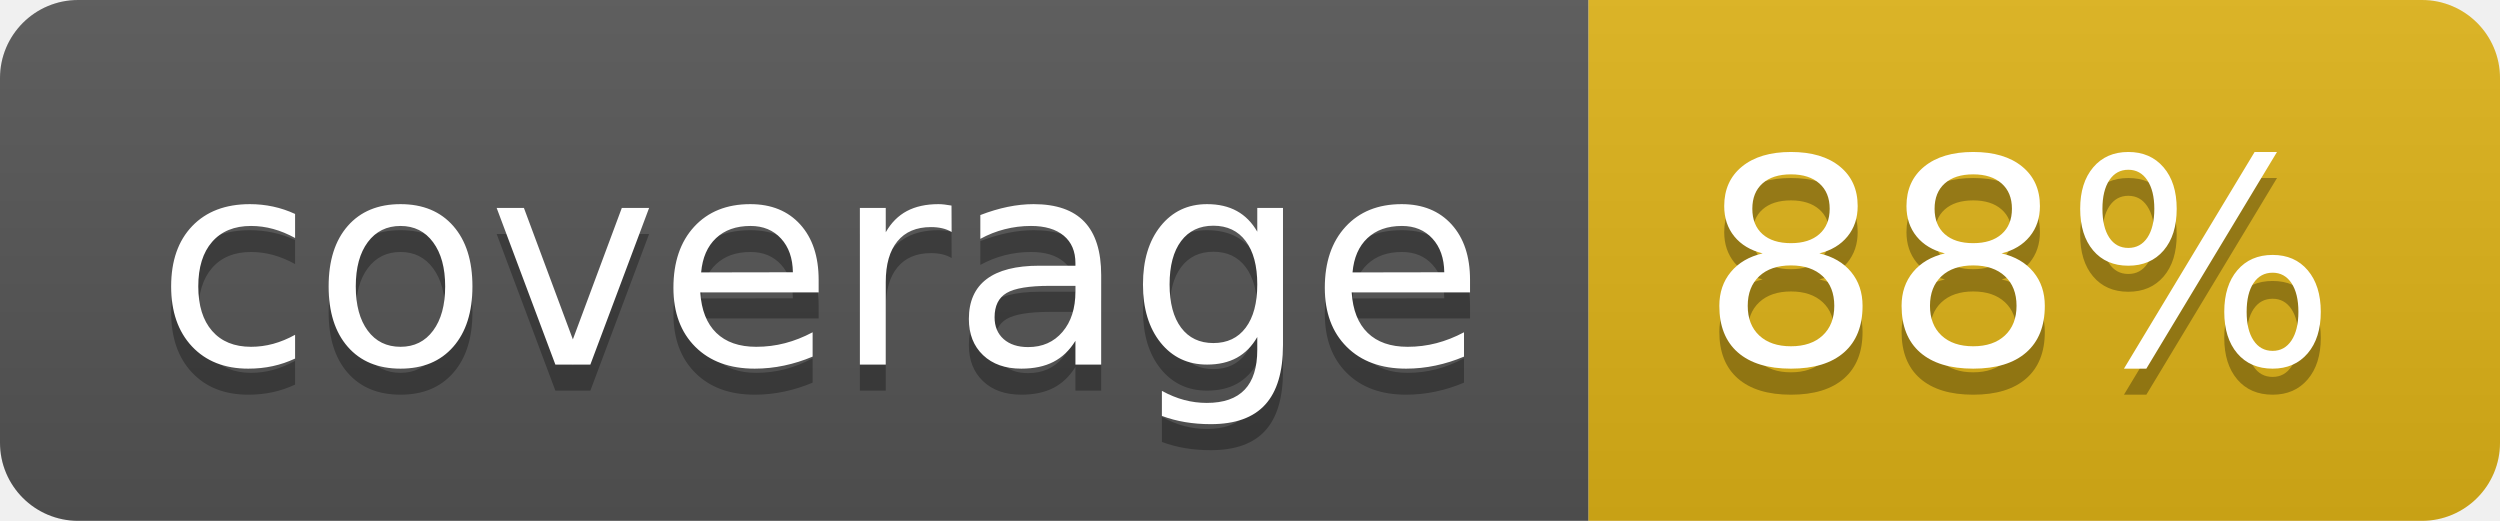
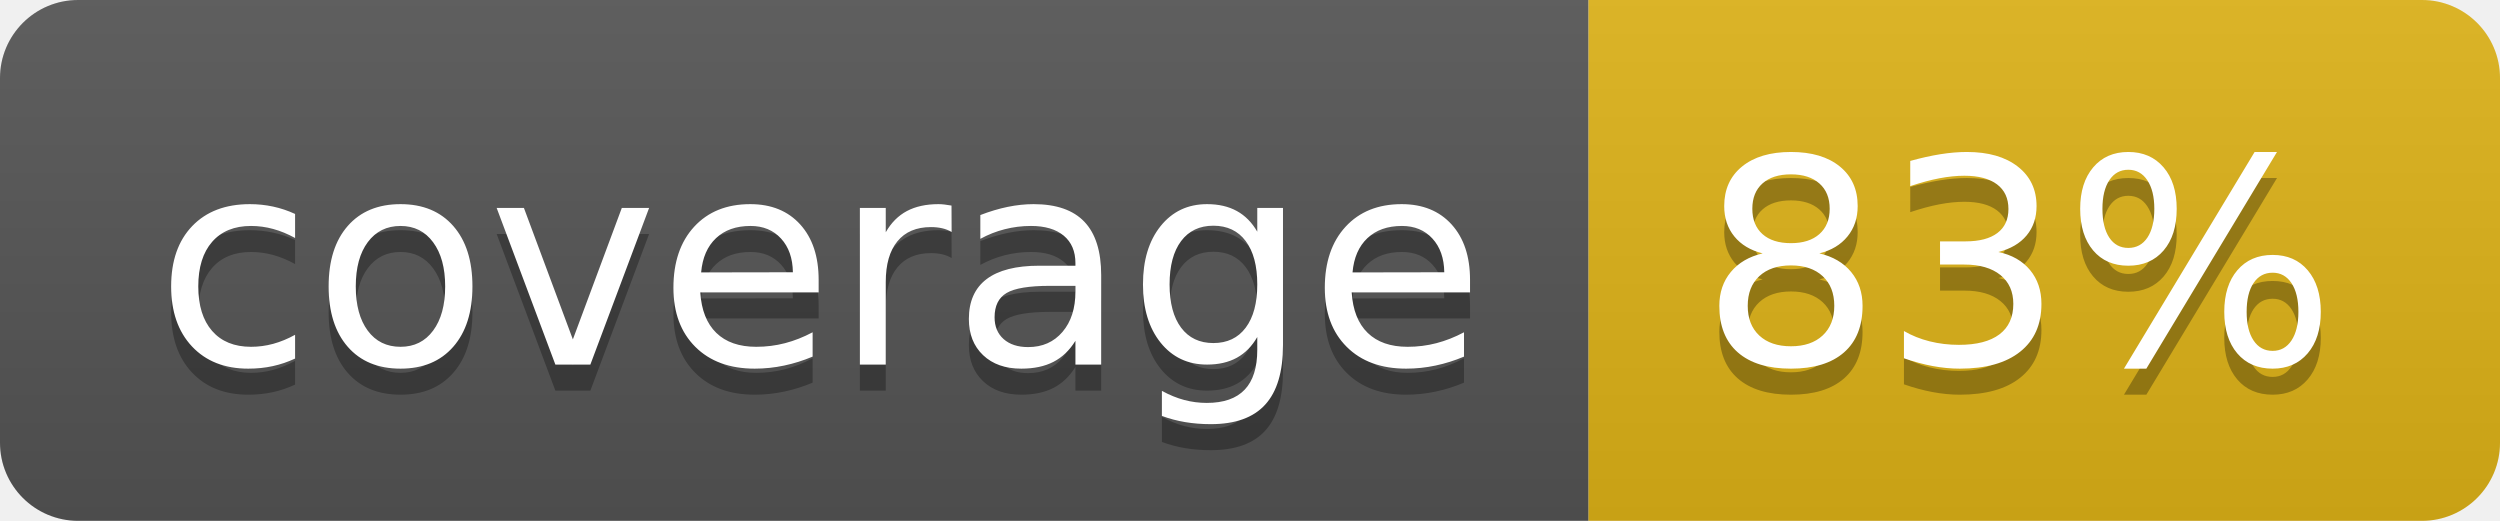
- <svg xmlns="http://www.w3.org/2000/svg" width="96" height="20" role="img" aria-label="coverage: 88%">
+ <svg xmlns="http://www.w3.org/2000/svg" width="96" height="20" role="img" aria-label="coverage: 83%">
  <linearGradient id="s" x2="0" y2="100%">
    <stop offset="0" stop-color="#bbb" stop-opacity=".1" />
    <stop offset="1" stop-opacity=".1" />
  </linearGradient>
  <clipPath id="r">
    <rect width="96" height="20" rx="3" fill="#fff" />
  </clipPath>
  <g clip-path="url(#r)">
    <rect width="61" height="20" fill="#555" />
    <rect x="61" width="35" height="20" fill="#dfb317" />
    <rect width="96" height="20" fill="url(#s)" />
  </g>
  <g fill="#fff" text-anchor="middle" font-family="Verdana,Geneva,DejaVu Sans,sans-serif" text-rendering="geometricPrecision" font-size="110">
    <text aria-hidden="true" x="315" y="150" fill="#010101" fill-opacity=".3" transform="scale(.1)" textLength="510">coverage</text>
    <text x="315" y="140" transform="scale(.1)" fill="#fff" textLength="510">coverage</text>
-     <text aria-hidden="true" x="775" y="150" fill="#010101" fill-opacity=".3" transform="scale(.1)" textLength="250">88%</text>
-     <text x="775" y="140" transform="scale(.1)" fill="#fff" textLength="250">88%</text>
+     <text aria-hidden="true" x="775" y="150" fill="#010101" fill-opacity=".3" transform="scale(.1)" textLength="250">83%</text>
+     <text x="775" y="140" transform="scale(.1)" fill="#fff" textLength="250">83%</text>
  </g>
</svg>
